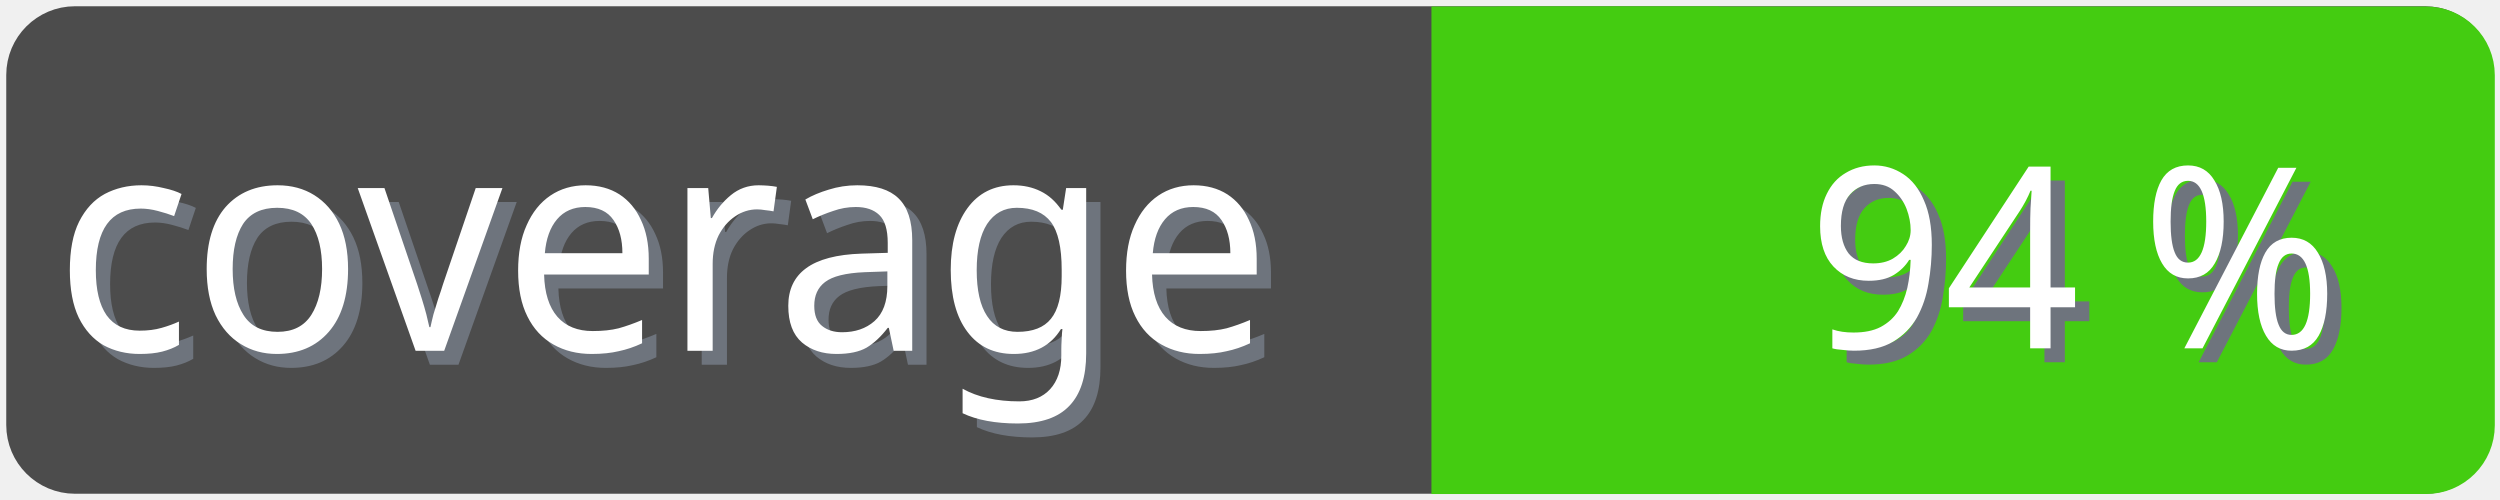
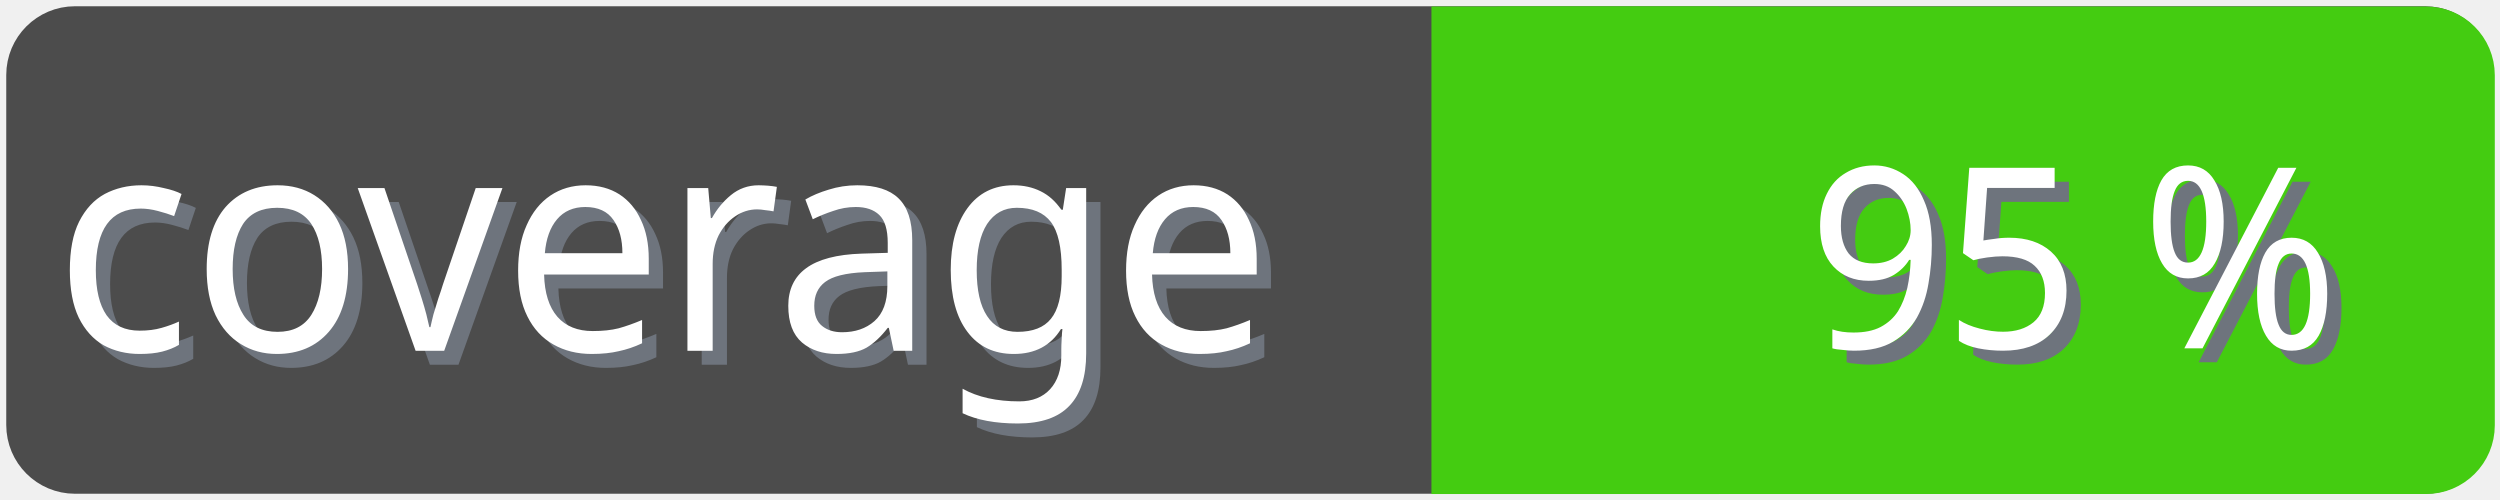
<svg xmlns="http://www.w3.org/2000/svg" width="100" height="20">
  <g>
    <rect fill="none" id="canvas_background" height="22" width="102" y="-1" x="-1" />
  </g>
  <g>
    <rect rx="2" id="svg_1" height="18" width="98" y="1" x="1" stroke-width="1.5" stroke="#4c4c4c" fill="#4c4c4c" />
    <text transform="matrix(0.95, 0, 0, 1.01133, 0.0809801, -0.0237383)" font-weight="normal" xml:space="preserve" text-anchor="start" font-family="'Trebuchet MS', Gadget, sans-serif" font-size="12" id="svg_8" y="14.45" x="2.8" stroke-width="0" stroke="#4c4c4c" fill="#6e747d">coverage</text>
    <text transform="matrix(0.95, 0, 0, 1.01133, 0.0809801, -0.0237383)" font-weight="normal" xml:space="preserve" text-anchor="start" font-family="'Trebuchet MS', Gadget, sans-serif" font-size="12" id="svg_3" y="13.9" x="2.2" stroke-width="0" stroke="#4c4c4c" fill="#ffffff">coverage</text>
    <rect rx="2" id="svg_5" height="18" width="40.905" y="1.011" x="58.137" stroke-width="1.5" stroke="#4c1" fill="#4c1" />
    <rect id="svg_7" height="18" width="10" y="1.011" x="58.008" stroke-width="1.5" stroke="#4c1" fill="#4c1" />
-     <text transform="matrix(0.95, 0, 0, 1.01133, 0.0809801, -0.0237383)" font-weight="normal" xml:space="preserve" text-anchor="end" font-family="'Trebuchet MS', Gadget, sans-serif" font-size="10" id="svg_10" y="14.35" x="99" stroke-width="0" stroke="#4c4c4c" fill="#6e747d">94 %</text>
-     <text transform="matrix(0.95, 0, 0, 1.01133, 0.0809801, -0.0237383)" font-weight="normal" xml:space="preserve" text-anchor="end" font-family="'Trebuchet MS', Gadget, sans-serif" font-size="10" id="svg_9" y="13.8" x="98.4" stroke-width="0" stroke="#4c4c4c" fill="#ffffff">94 %</text>
+     <text transform="matrix(0.95, 0, 0, 1.01133, 0.0809801, -0.0237383)" font-weight="normal" xml:space="preserve" text-anchor="end" font-family="'Trebuchet MS', Gadget, sans-serif" font-size="10" id="svg_10" y="14.35" x="99" stroke-width="0" stroke="#4c4c4c" fill="#6e747d">95 %</text>
+     <text transform="matrix(0.95, 0, 0, 1.01133, 0.0809801, -0.0237383)" font-weight="normal" xml:space="preserve" text-anchor="end" font-family="'Trebuchet MS', Gadget, sans-serif" font-size="10" id="svg_9" y="13.8" x="98.4" stroke-width="0" stroke="#4c4c4c" fill="#ffffff">95 %</text>
  </g>
</svg>
